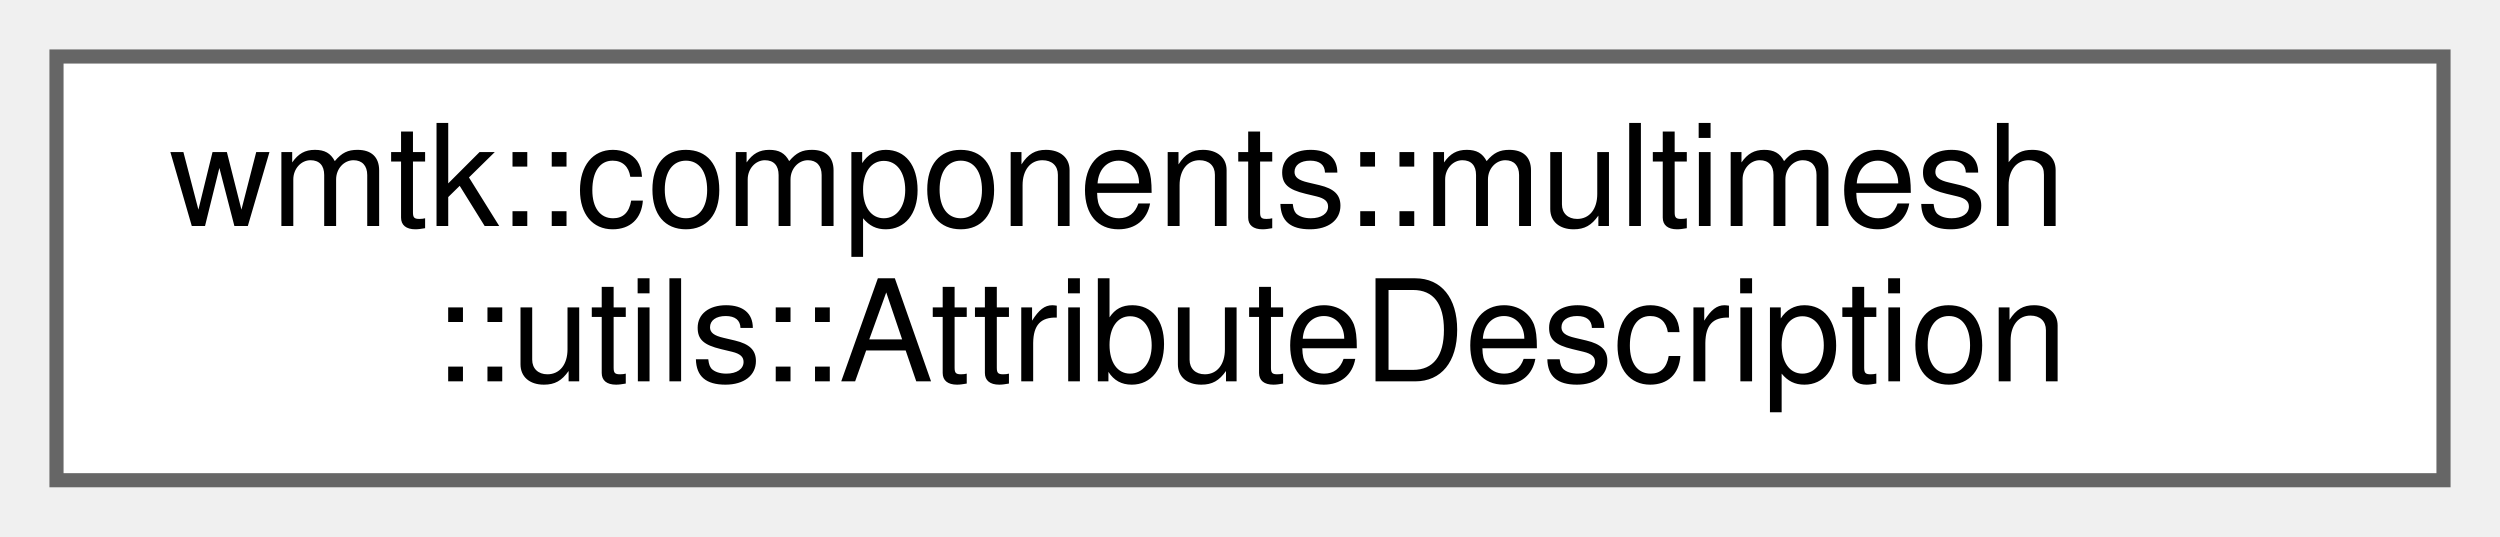
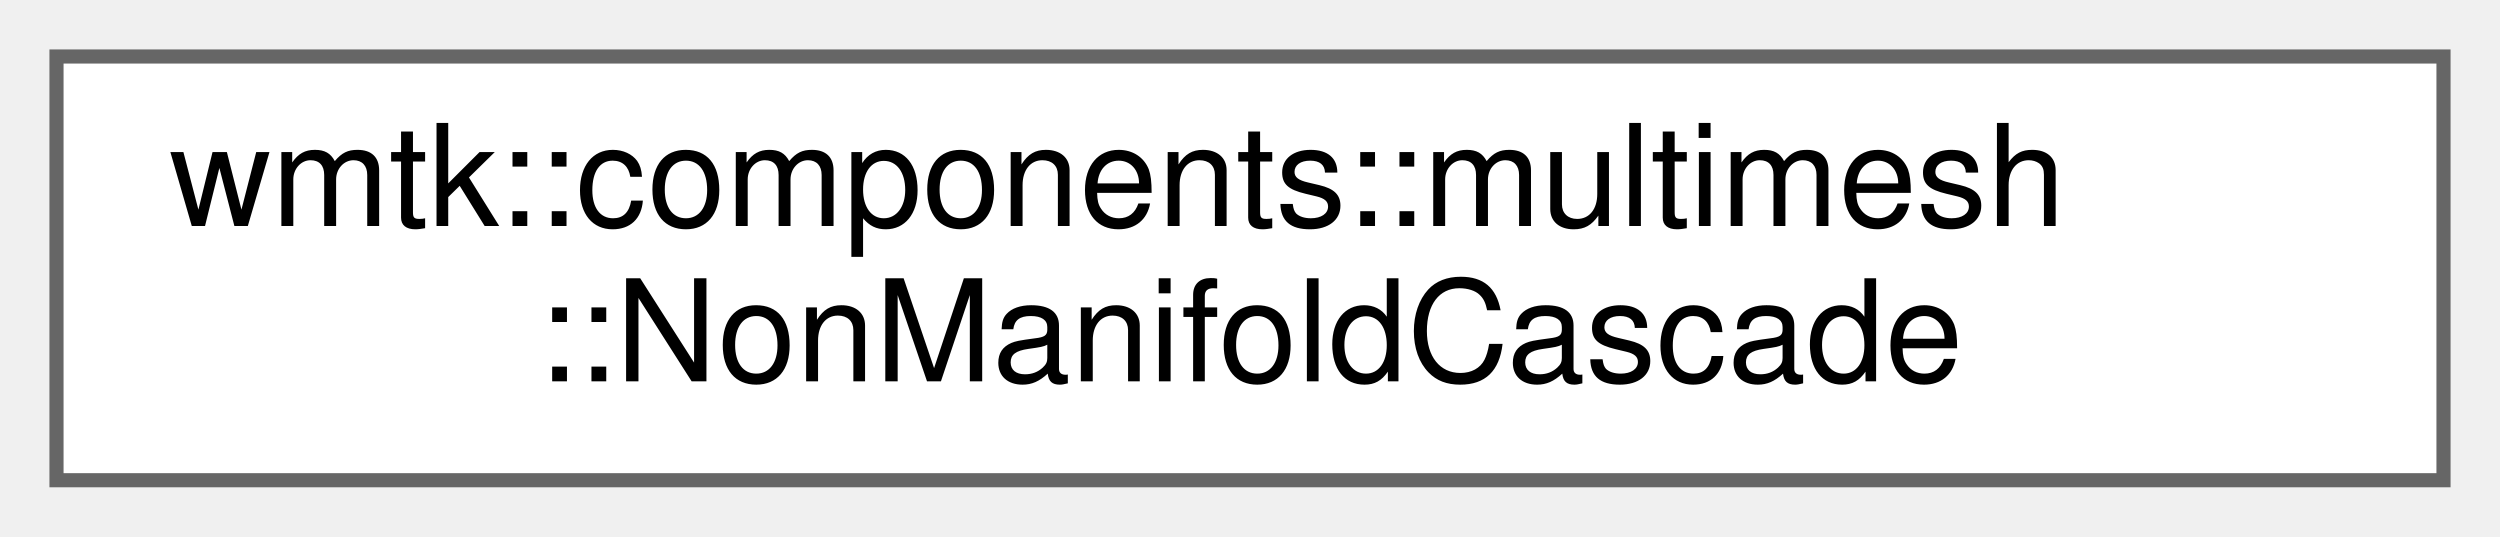
<svg xmlns="http://www.w3.org/2000/svg" xmlns:xlink="http://www.w3.org/1999/xlink" width="177pt" height="38pt" viewBox="0.00 0.00 177.00 38.00">
  <g id="graph0" class="graph" transform="scale(1 1) rotate(0) translate(4 34)">
    <g id="Node000000" class="node">
      <g id="a_Node000000">
-         <a xlink:href="structwmtk_1_1components_1_1multimesh_1_1utils_1_1_attribute_description.html" target="_top" xlink:title=" ">
+         <a xlink:href="structwmtk_1_1components_1_1multimesh_1_1_non_manifold_cascade.html" target="_top" xlink:title=" ">
          <polygon fill="white" stroke="#666666" points="169,-30 0,-30 0,0 169,0 169,-30" />
          <text text-anchor="start" x="8" y="-18" font-family="Helvetica,sans-Serif" font-size="10.00">wmtk::components::multimesh</text>
-           <text text-anchor="middle" x="84.5" y="-7" font-family="Helvetica,sans-Serif" font-size="10.00">::utils::AttributeDescription</text>
+           <text text-anchor="middle" x="84.5" y="-7" font-family="Helvetica,sans-Serif" font-size="10.00">::NonManifoldCascade</text>
        </a>
      </g>
    </g>
  </g>
</svg>
